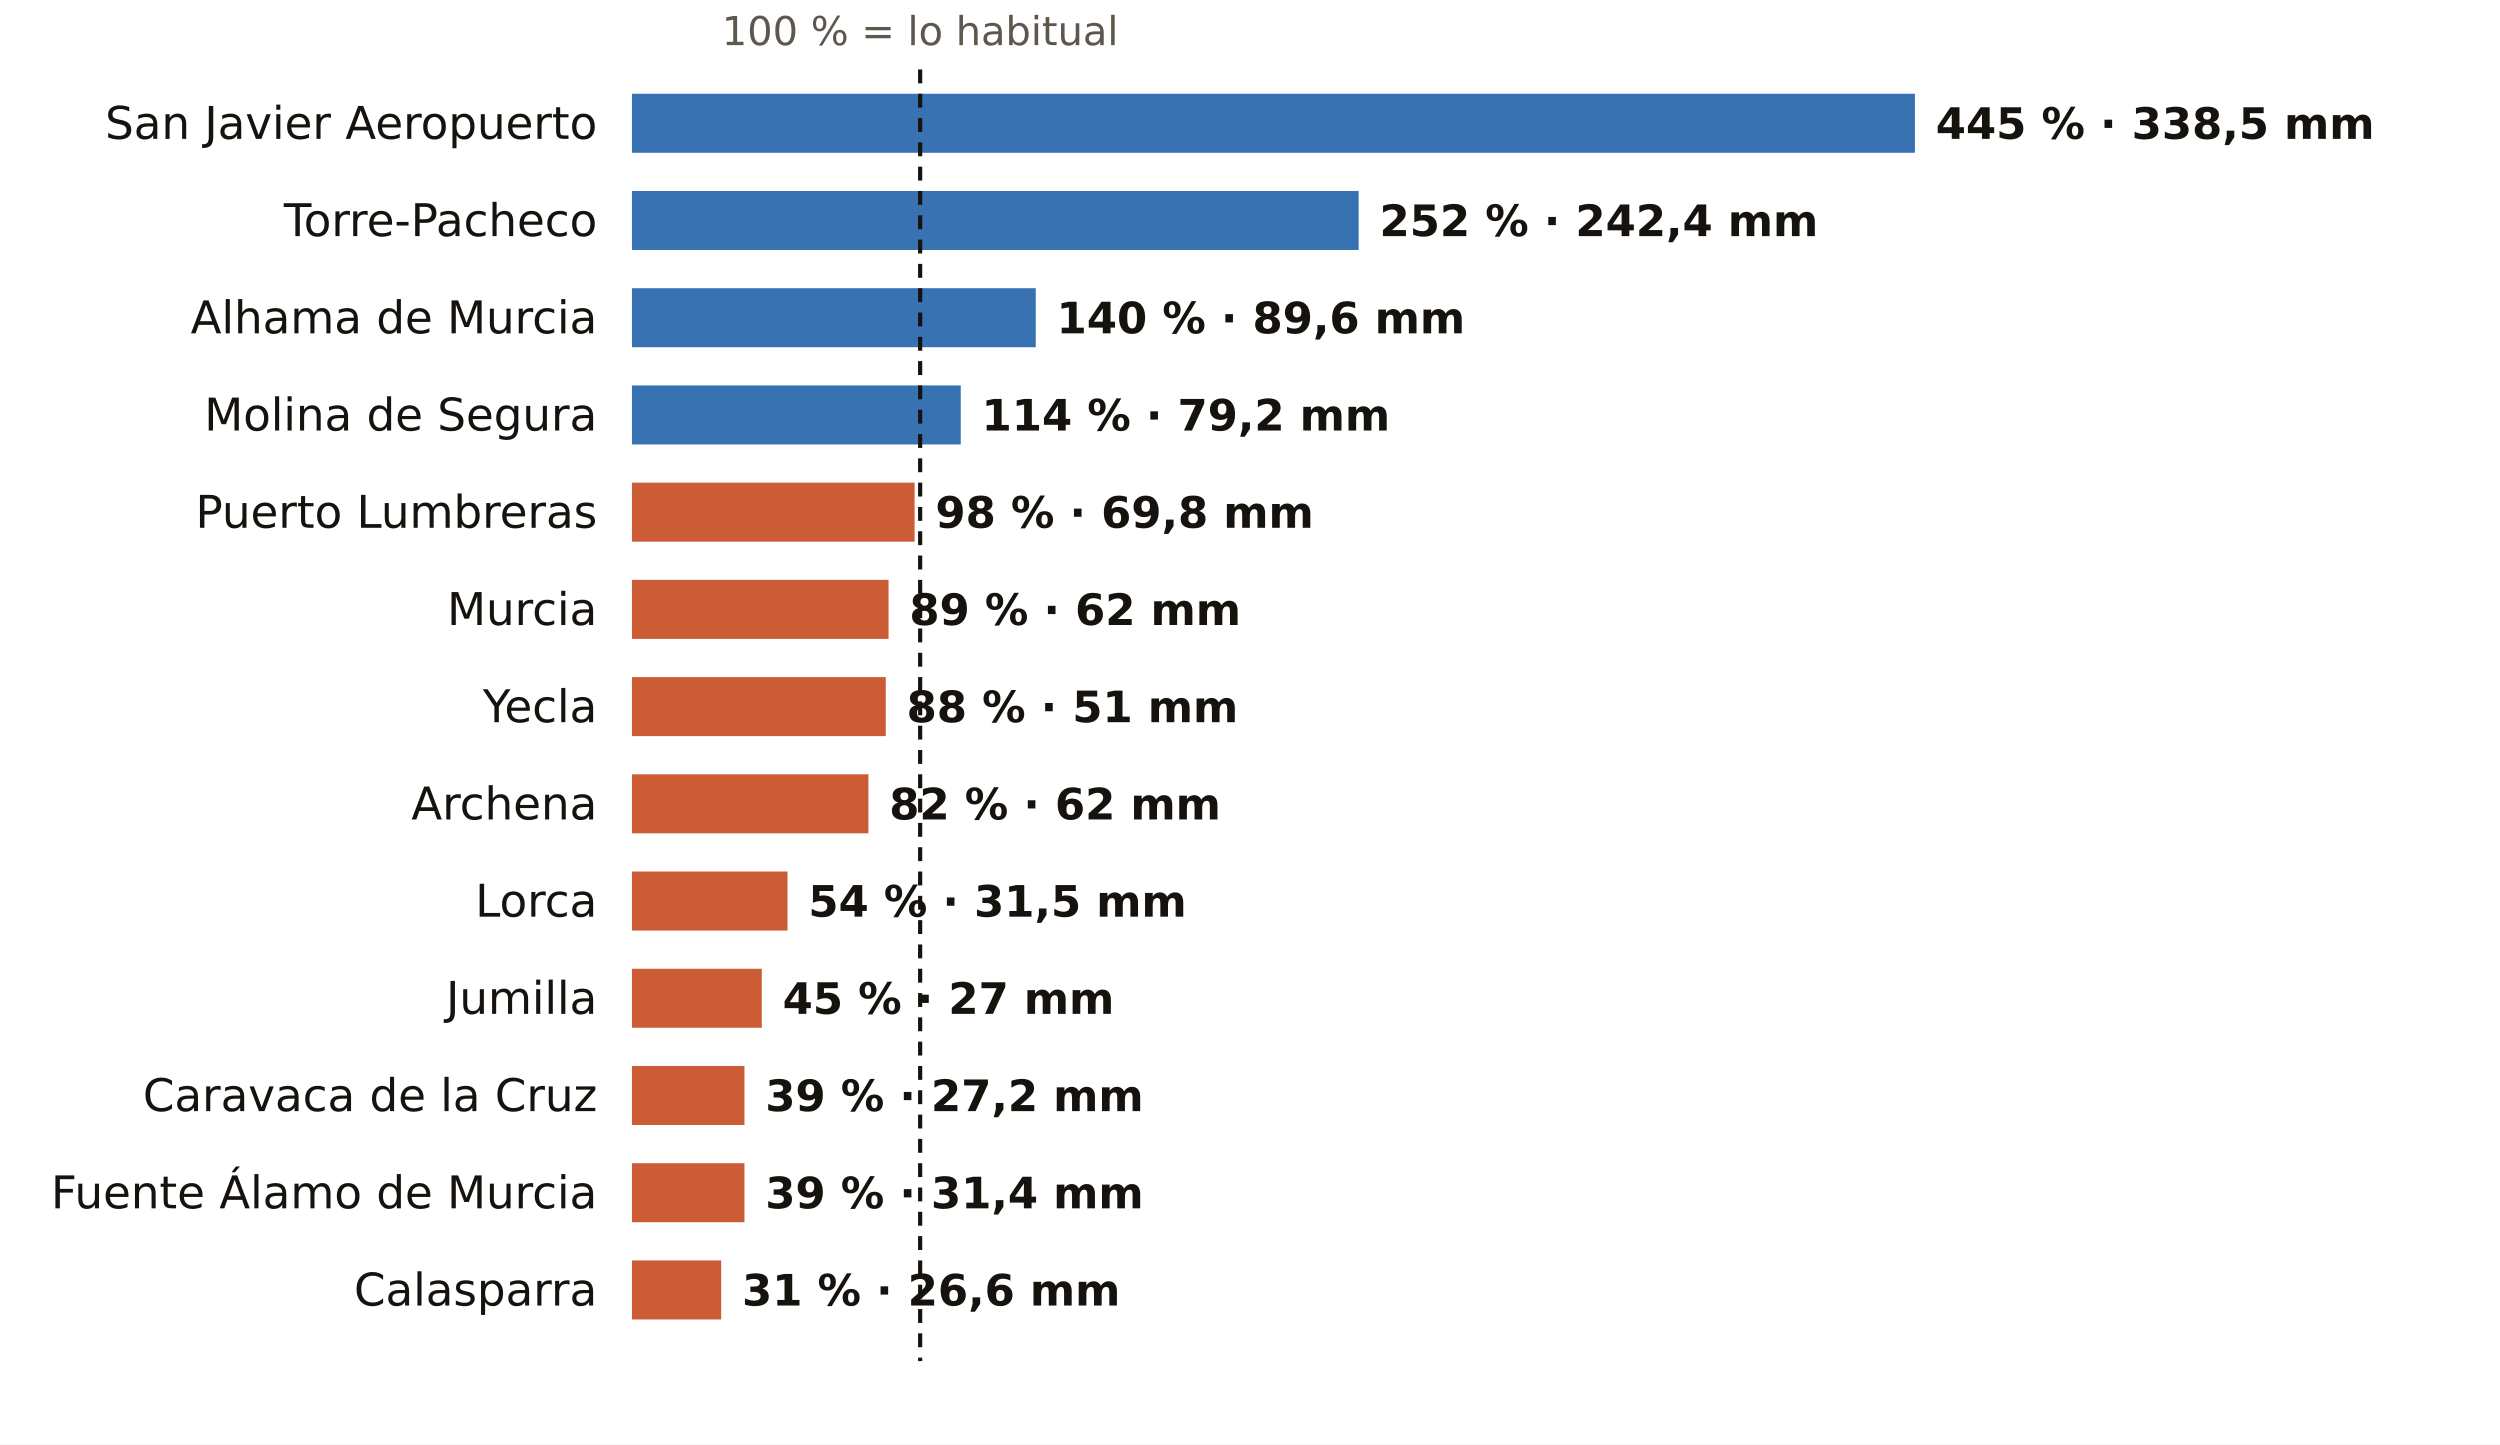
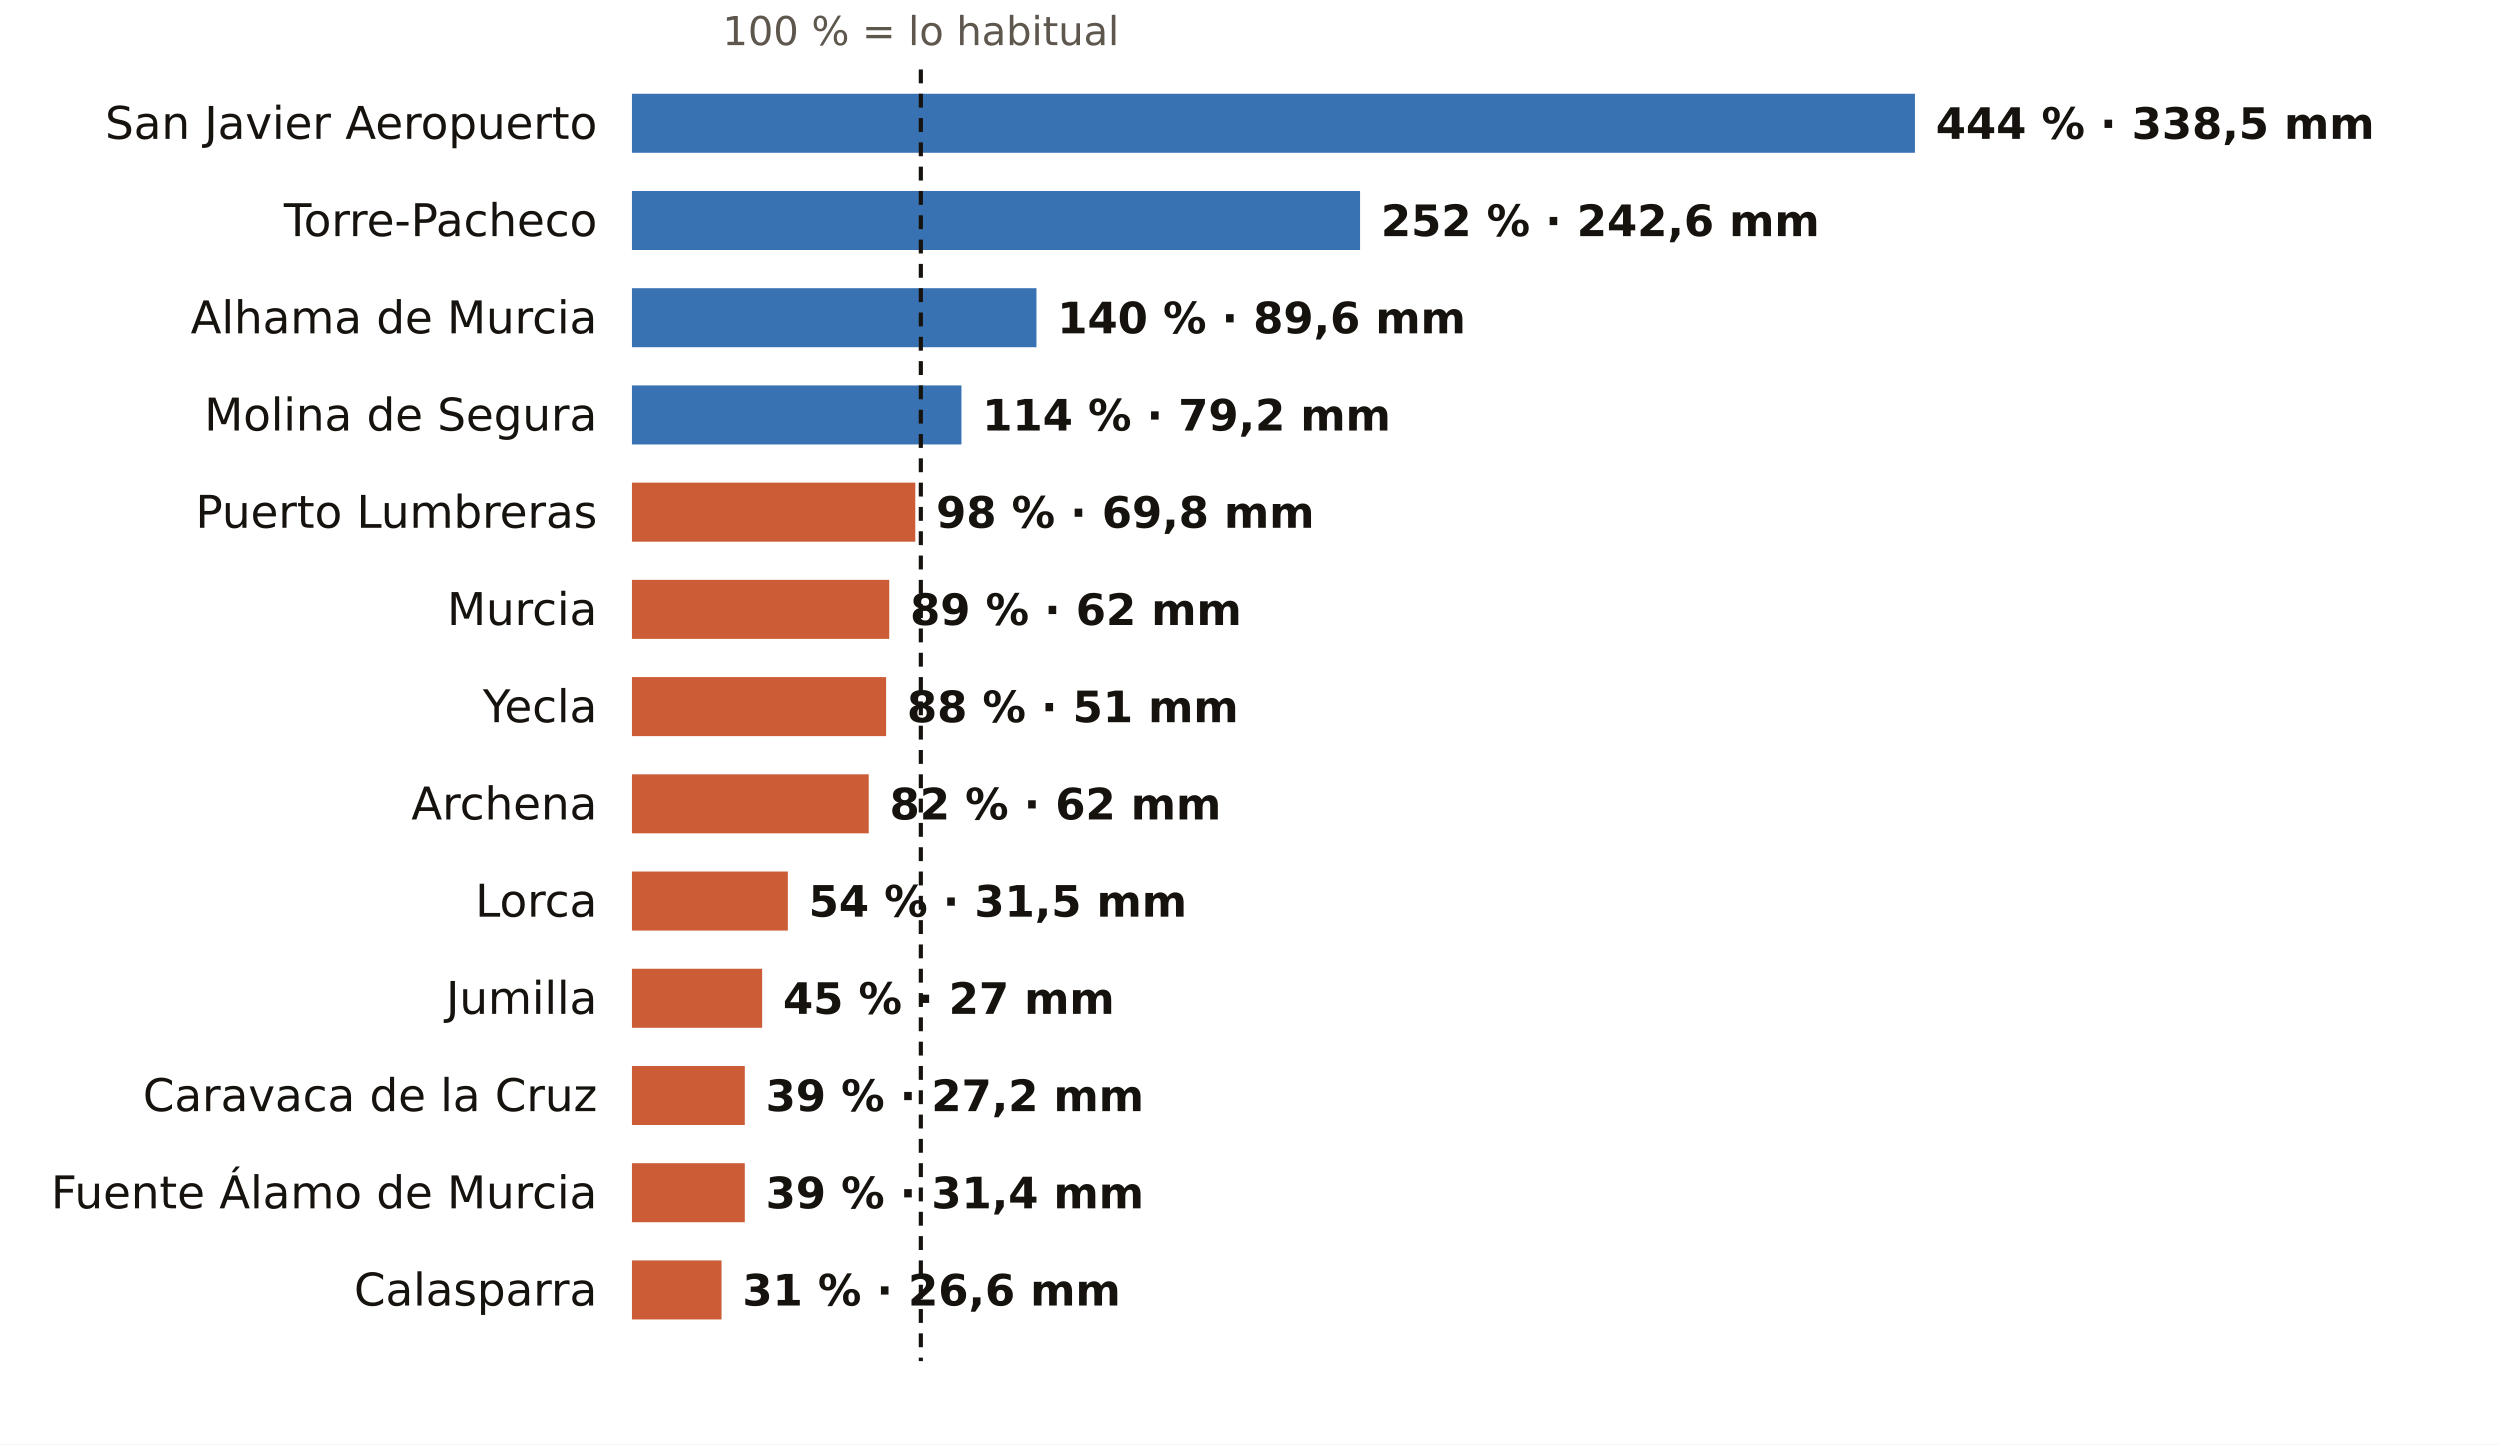
<svg xmlns="http://www.w3.org/2000/svg" viewBox="0 0 720 416" width="720" height="416" role="img" aria-label="El otoño en los pluviómetros de AEMET de Murcia: % de lo habitual">
  <rect width="720" height="416" fill="#FFFFFF" />
-   <text x="265.0" y="13.0" font-size="11.5" fill="#5E574E" text-anchor="middle" font-weight="400" font-family="Public Sans, DejaVu Sans, Arial, sans-serif">100 % = lo habitual</text>
+   <text x="265.2" y="13.0" font-size="11.5" fill="#5E574E" text-anchor="middle" font-weight="400" font-family="Public Sans, DejaVu Sans, Arial, sans-serif">100 % = lo habitual</text>
  <text x="172.0" y="40.0" font-size="13" fill="#16130F" text-anchor="end" font-weight="500" font-family="Public Sans, DejaVu Sans, Arial, sans-serif">San Javier Aeropuerto</text>
  <rect x="182" y="27" width="369.5" height="17" fill="#1F5FA8" opacity="0.88" />
-   <text x="557.5" y="40.0" font-size="12.5" fill="#16130F" text-anchor="start" font-weight="600" font-family="Public Sans, DejaVu Sans, Arial, sans-serif">445 % · 338,5 mm</text>
+   <text x="557.5" y="40.0" font-size="12.5" fill="#16130F" text-anchor="start" font-weight="600" font-family="Public Sans, DejaVu Sans, Arial, sans-serif">444 % · 338,5 mm</text>
  <text x="172.0" y="68.0" font-size="13" fill="#16130F" text-anchor="end" font-weight="500" font-family="Public Sans, DejaVu Sans, Arial, sans-serif">Torre-Pacheco</text>
-   <rect x="182" y="55" width="209.3" height="17" fill="#1F5FA8" opacity="0.88" />
-   <text x="397.3" y="68.0" font-size="12.5" fill="#16130F" text-anchor="start" font-weight="600" font-family="Public Sans, DejaVu Sans, Arial, sans-serif">252 % · 242,4 mm</text>
+   <rect x="182" y="55" width="209.7" height="17" fill="#1F5FA8" opacity="0.88" />
+   <text x="397.7" y="68.0" font-size="12.5" fill="#16130F" text-anchor="start" font-weight="600" font-family="Public Sans, DejaVu Sans, Arial, sans-serif">252 % · 242,6 mm</text>
  <text x="172.0" y="96.0" font-size="13" fill="#16130F" text-anchor="end" font-weight="500" font-family="Public Sans, DejaVu Sans, Arial, sans-serif">Alhama de Murcia</text>
-   <rect x="182" y="83" width="116.3" height="17" fill="#1F5FA8" opacity="0.88" />
-   <text x="304.3" y="96.0" font-size="12.5" fill="#16130F" text-anchor="start" font-weight="600" font-family="Public Sans, DejaVu Sans, Arial, sans-serif">140 % · 89,6 mm</text>
+   <rect x="182" y="83" width="116.5" height="17" fill="#1F5FA8" opacity="0.88" />
+   <text x="304.5" y="96.0" font-size="12.5" fill="#16130F" text-anchor="start" font-weight="600" font-family="Public Sans, DejaVu Sans, Arial, sans-serif">140 % · 89,6 mm</text>
  <text x="172.0" y="124.0" font-size="13" fill="#16130F" text-anchor="end" font-weight="500" font-family="Public Sans, DejaVu Sans, Arial, sans-serif">Molina de Segura</text>
-   <rect x="182" y="111" width="94.7" height="17" fill="#1F5FA8" opacity="0.88" />
-   <text x="282.7" y="124.0" font-size="12.5" fill="#16130F" text-anchor="start" font-weight="600" font-family="Public Sans, DejaVu Sans, Arial, sans-serif">114 % · 79,2 mm</text>
+   <rect x="182" y="111" width="94.9" height="17" fill="#1F5FA8" opacity="0.88" />
+   <text x="282.9" y="124.0" font-size="12.5" fill="#16130F" text-anchor="start" font-weight="600" font-family="Public Sans, DejaVu Sans, Arial, sans-serif">114 % · 79,2 mm</text>
  <text x="172.0" y="152.0" font-size="13" fill="#16130F" text-anchor="end" font-weight="500" font-family="Public Sans, DejaVu Sans, Arial, sans-serif">Puerto Lumbreras</text>
-   <rect x="182" y="139" width="81.4" height="17" fill="#C4461A" opacity="0.88" />
-   <text x="269.4" y="152.0" font-size="12.5" fill="#16130F" text-anchor="start" font-weight="600" font-family="Public Sans, DejaVu Sans, Arial, sans-serif">98 % · 69,8 mm</text>
+   <rect x="182" y="139" width="81.6" height="17" fill="#C4461A" opacity="0.88" />
+   <text x="269.6" y="152.0" font-size="12.5" fill="#16130F" text-anchor="start" font-weight="600" font-family="Public Sans, DejaVu Sans, Arial, sans-serif">98 % · 69,8 mm</text>
  <text x="172.0" y="180.0" font-size="13" fill="#16130F" text-anchor="end" font-weight="500" font-family="Public Sans, DejaVu Sans, Arial, sans-serif">Murcia</text>
-   <rect x="182" y="167" width="73.9" height="17" fill="#C4461A" opacity="0.88" />
-   <text x="261.9" y="180.0" font-size="12.5" fill="#16130F" text-anchor="start" font-weight="600" font-family="Public Sans, DejaVu Sans, Arial, sans-serif">89 % · 62 mm</text>
+   <rect x="182" y="167" width="74.1" height="17" fill="#C4461A" opacity="0.88" />
+   <text x="262.1" y="180.0" font-size="12.5" fill="#16130F" text-anchor="start" font-weight="600" font-family="Public Sans, DejaVu Sans, Arial, sans-serif">89 % · 62 mm</text>
  <text x="172.0" y="208.0" font-size="13" fill="#16130F" text-anchor="end" font-weight="500" font-family="Public Sans, DejaVu Sans, Arial, sans-serif">Yecla</text>
-   <rect x="182" y="195" width="73.1" height="17" fill="#C4461A" opacity="0.88" />
-   <text x="261.1" y="208.0" font-size="12.5" fill="#16130F" text-anchor="start" font-weight="600" font-family="Public Sans, DejaVu Sans, Arial, sans-serif">88 % · 51 mm</text>
+   <rect x="182" y="195" width="73.2" height="17" fill="#C4461A" opacity="0.88" />
+   <text x="261.2" y="208.0" font-size="12.5" fill="#16130F" text-anchor="start" font-weight="600" font-family="Public Sans, DejaVu Sans, Arial, sans-serif">88 % · 51 mm</text>
  <text x="172.0" y="236.0" font-size="13" fill="#16130F" text-anchor="end" font-weight="500" font-family="Public Sans, DejaVu Sans, Arial, sans-serif">Archena</text>
-   <rect x="182" y="223" width="68.1" height="17" fill="#C4461A" opacity="0.88" />
-   <text x="256.1" y="236.0" font-size="12.5" fill="#16130F" text-anchor="start" font-weight="600" font-family="Public Sans, DejaVu Sans, Arial, sans-serif">82 % · 62 mm</text>
+   <rect x="182" y="223" width="68.2" height="17" fill="#C4461A" opacity="0.88" />
+   <text x="256.2" y="236.0" font-size="12.5" fill="#16130F" text-anchor="start" font-weight="600" font-family="Public Sans, DejaVu Sans, Arial, sans-serif">82 % · 62 mm</text>
  <text x="172.0" y="264.0" font-size="13" fill="#16130F" text-anchor="end" font-weight="500" font-family="Public Sans, DejaVu Sans, Arial, sans-serif">Lorca</text>
-   <rect x="182" y="251" width="44.8" height="17" fill="#C4461A" opacity="0.88" />
-   <text x="232.8" y="264.0" font-size="12.5" fill="#16130F" text-anchor="start" font-weight="600" font-family="Public Sans, DejaVu Sans, Arial, sans-serif">54 % · 31,5 mm</text>
+   <rect x="182" y="251" width="44.9" height="17" fill="#C4461A" opacity="0.88" />
+   <text x="232.9" y="264.0" font-size="12.5" fill="#16130F" text-anchor="start" font-weight="600" font-family="Public Sans, DejaVu Sans, Arial, sans-serif">54 % · 31,5 mm</text>
  <text x="172.0" y="292.0" font-size="13" fill="#16130F" text-anchor="end" font-weight="500" font-family="Public Sans, DejaVu Sans, Arial, sans-serif">Jumilla</text>
-   <rect x="182" y="279" width="37.4" height="17" fill="#C4461A" opacity="0.88" />
-   <text x="225.4" y="292.0" font-size="12.5" fill="#16130F" text-anchor="start" font-weight="600" font-family="Public Sans, DejaVu Sans, Arial, sans-serif">45 % · 27 mm</text>
+   <rect x="182" y="279" width="37.5" height="17" fill="#C4461A" opacity="0.88" />
+   <text x="225.5" y="292.0" font-size="12.5" fill="#16130F" text-anchor="start" font-weight="600" font-family="Public Sans, DejaVu Sans, Arial, sans-serif">45 % · 27 mm</text>
  <text x="172.0" y="320.0" font-size="13" fill="#16130F" text-anchor="end" font-weight="500" font-family="Public Sans, DejaVu Sans, Arial, sans-serif">Caravaca de la Cruz</text>
-   <rect x="182" y="307" width="32.4" height="17" fill="#C4461A" opacity="0.88" />
-   <text x="220.4" y="320.0" font-size="12.5" fill="#16130F" text-anchor="start" font-weight="600" font-family="Public Sans, DejaVu Sans, Arial, sans-serif">39 % · 27,2 mm</text>
+   <rect x="182" y="307" width="32.5" height="17" fill="#C4461A" opacity="0.88" />
+   <text x="220.5" y="320.0" font-size="12.5" fill="#16130F" text-anchor="start" font-weight="600" font-family="Public Sans, DejaVu Sans, Arial, sans-serif">39 % · 27,2 mm</text>
  <text x="172.0" y="348.0" font-size="13" fill="#16130F" text-anchor="end" font-weight="500" font-family="Public Sans, DejaVu Sans, Arial, sans-serif">Fuente Álamo de Murcia</text>
-   <rect x="182" y="335" width="32.4" height="17" fill="#C4461A" opacity="0.88" />
-   <text x="220.4" y="348.0" font-size="12.5" fill="#16130F" text-anchor="start" font-weight="600" font-family="Public Sans, DejaVu Sans, Arial, sans-serif">39 % · 31,4 mm</text>
+   <rect x="182" y="335" width="32.5" height="17" fill="#C4461A" opacity="0.88" />
+   <text x="220.5" y="348.0" font-size="12.5" fill="#16130F" text-anchor="start" font-weight="600" font-family="Public Sans, DejaVu Sans, Arial, sans-serif">39 % · 31,4 mm</text>
  <text x="172.0" y="376.0" font-size="13" fill="#16130F" text-anchor="end" font-weight="500" font-family="Public Sans, DejaVu Sans, Arial, sans-serif">Calasparra</text>
-   <rect x="182" y="363" width="25.7" height="17" fill="#C4461A" opacity="0.88" />
-   <text x="213.7" y="376.0" font-size="12.5" fill="#16130F" text-anchor="start" font-weight="600" font-family="Public Sans, DejaVu Sans, Arial, sans-serif">31 % · 26,6 mm</text>
-   <line x1="265.0" x2="265.0" y1="20" y2="392" stroke="#16130F" stroke-width="1.2" stroke-dasharray="4 3" />
+   <rect x="182" y="363" width="25.8" height="17" fill="#C4461A" opacity="0.88" />
+   <text x="213.8" y="376.0" font-size="12.5" fill="#16130F" text-anchor="start" font-weight="600" font-family="Public Sans, DejaVu Sans, Arial, sans-serif">31 % · 26,6 mm</text>
+   <line x1="265.2" x2="265.2" y1="20" y2="392" stroke="#16130F" stroke-width="1.2" stroke-dasharray="4 3" />
</svg>
